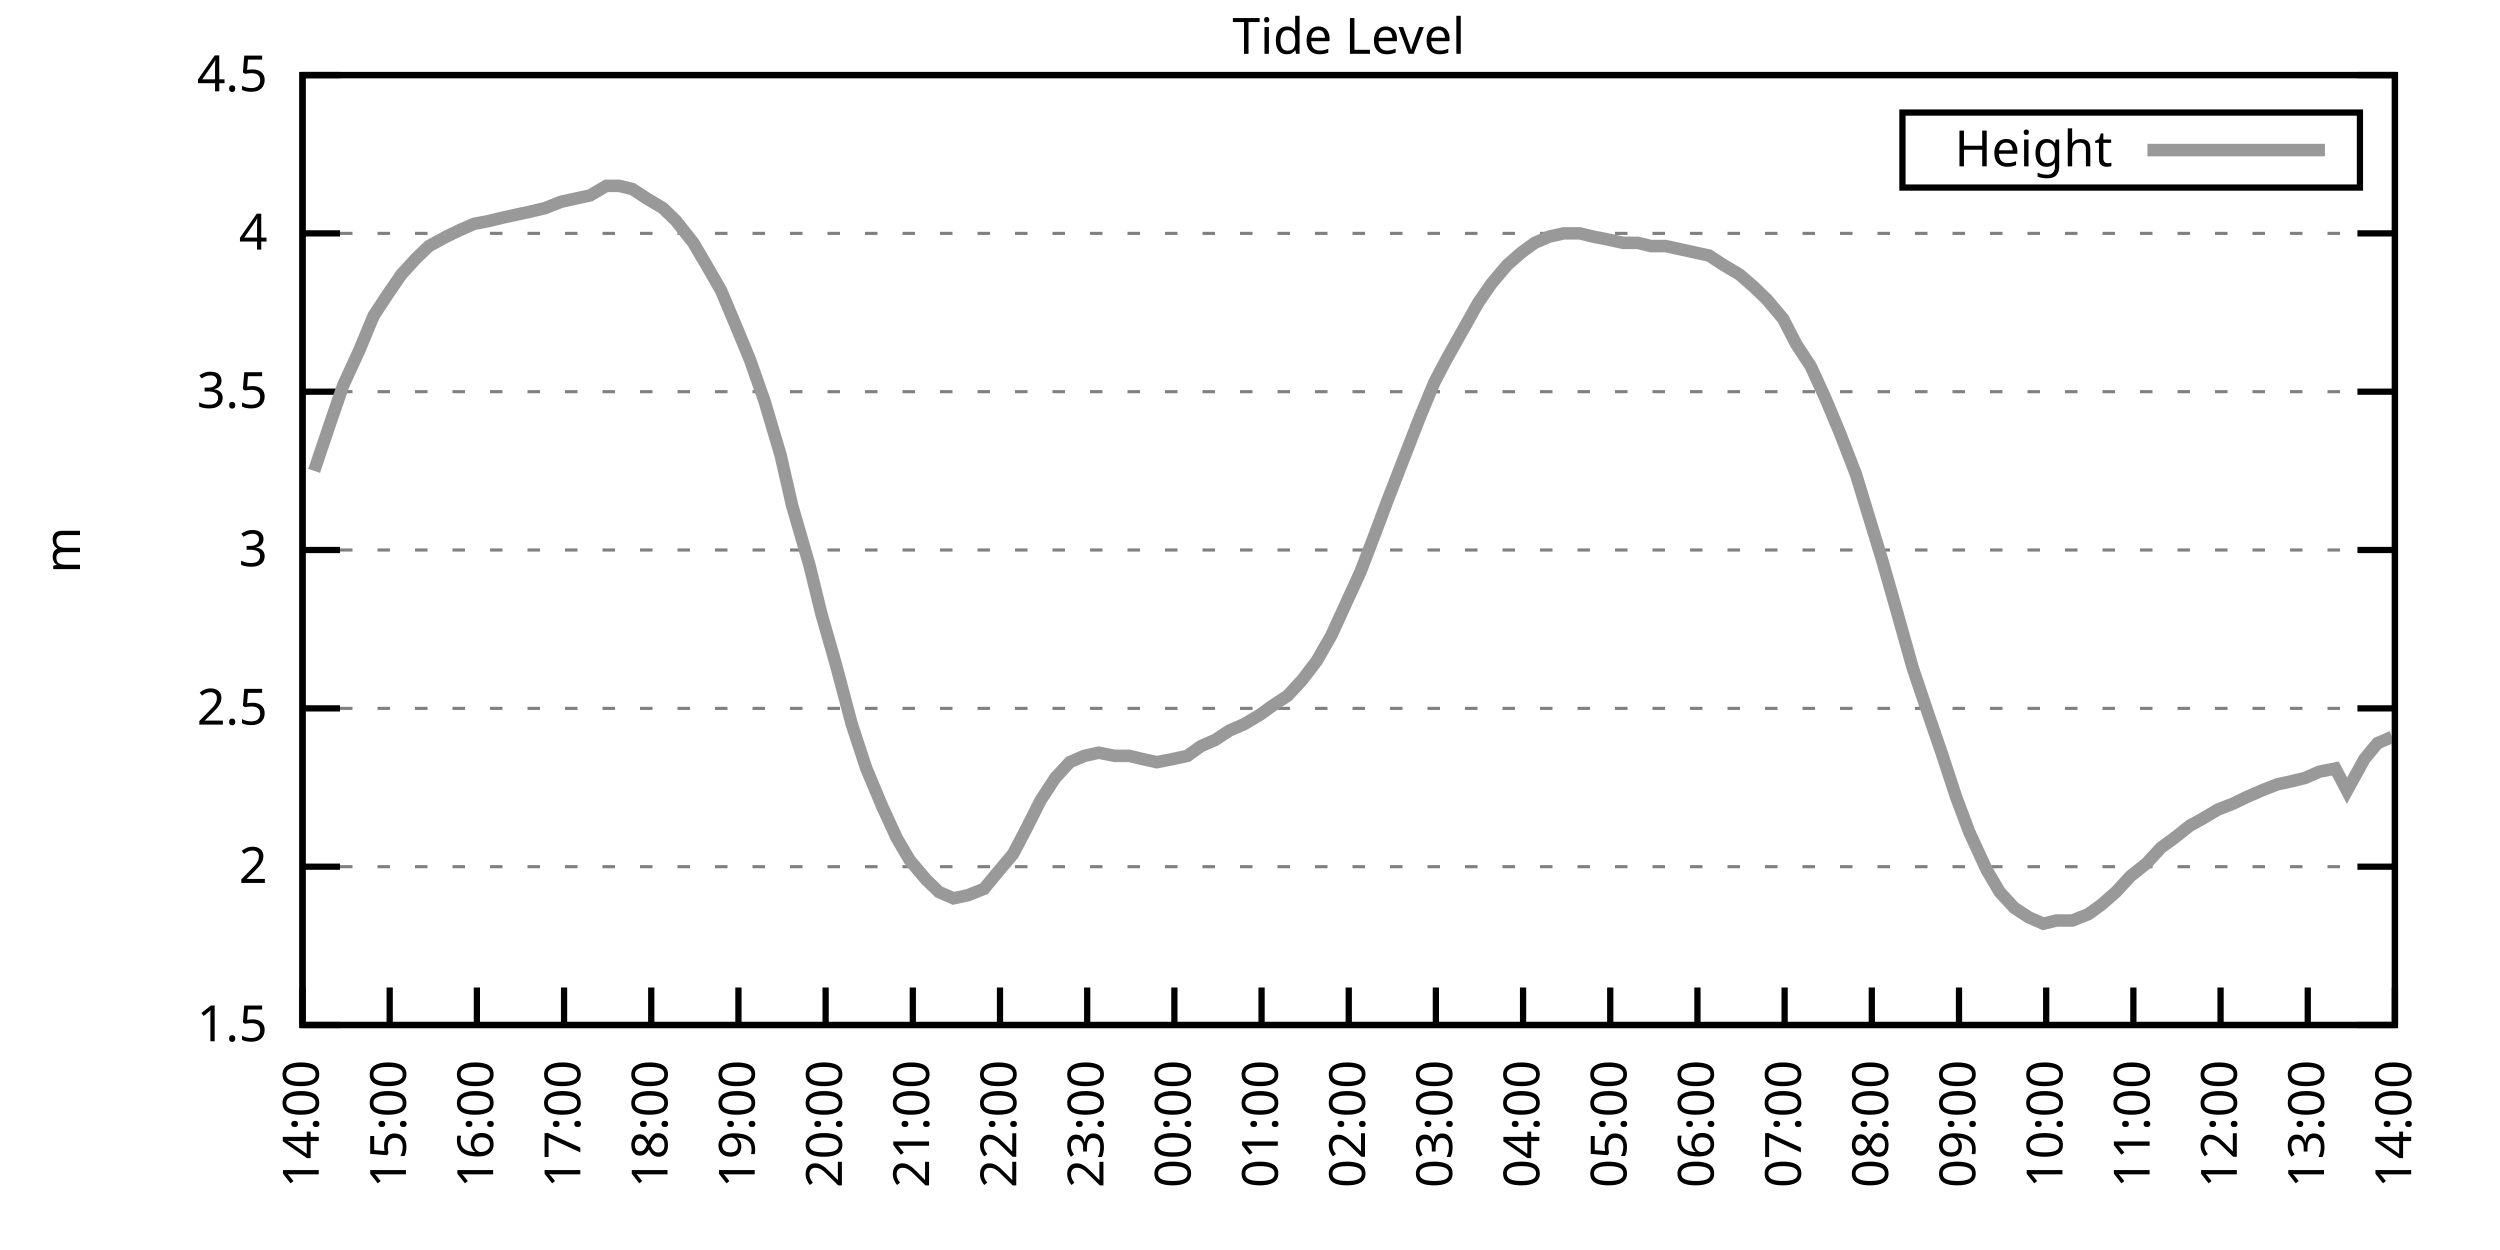
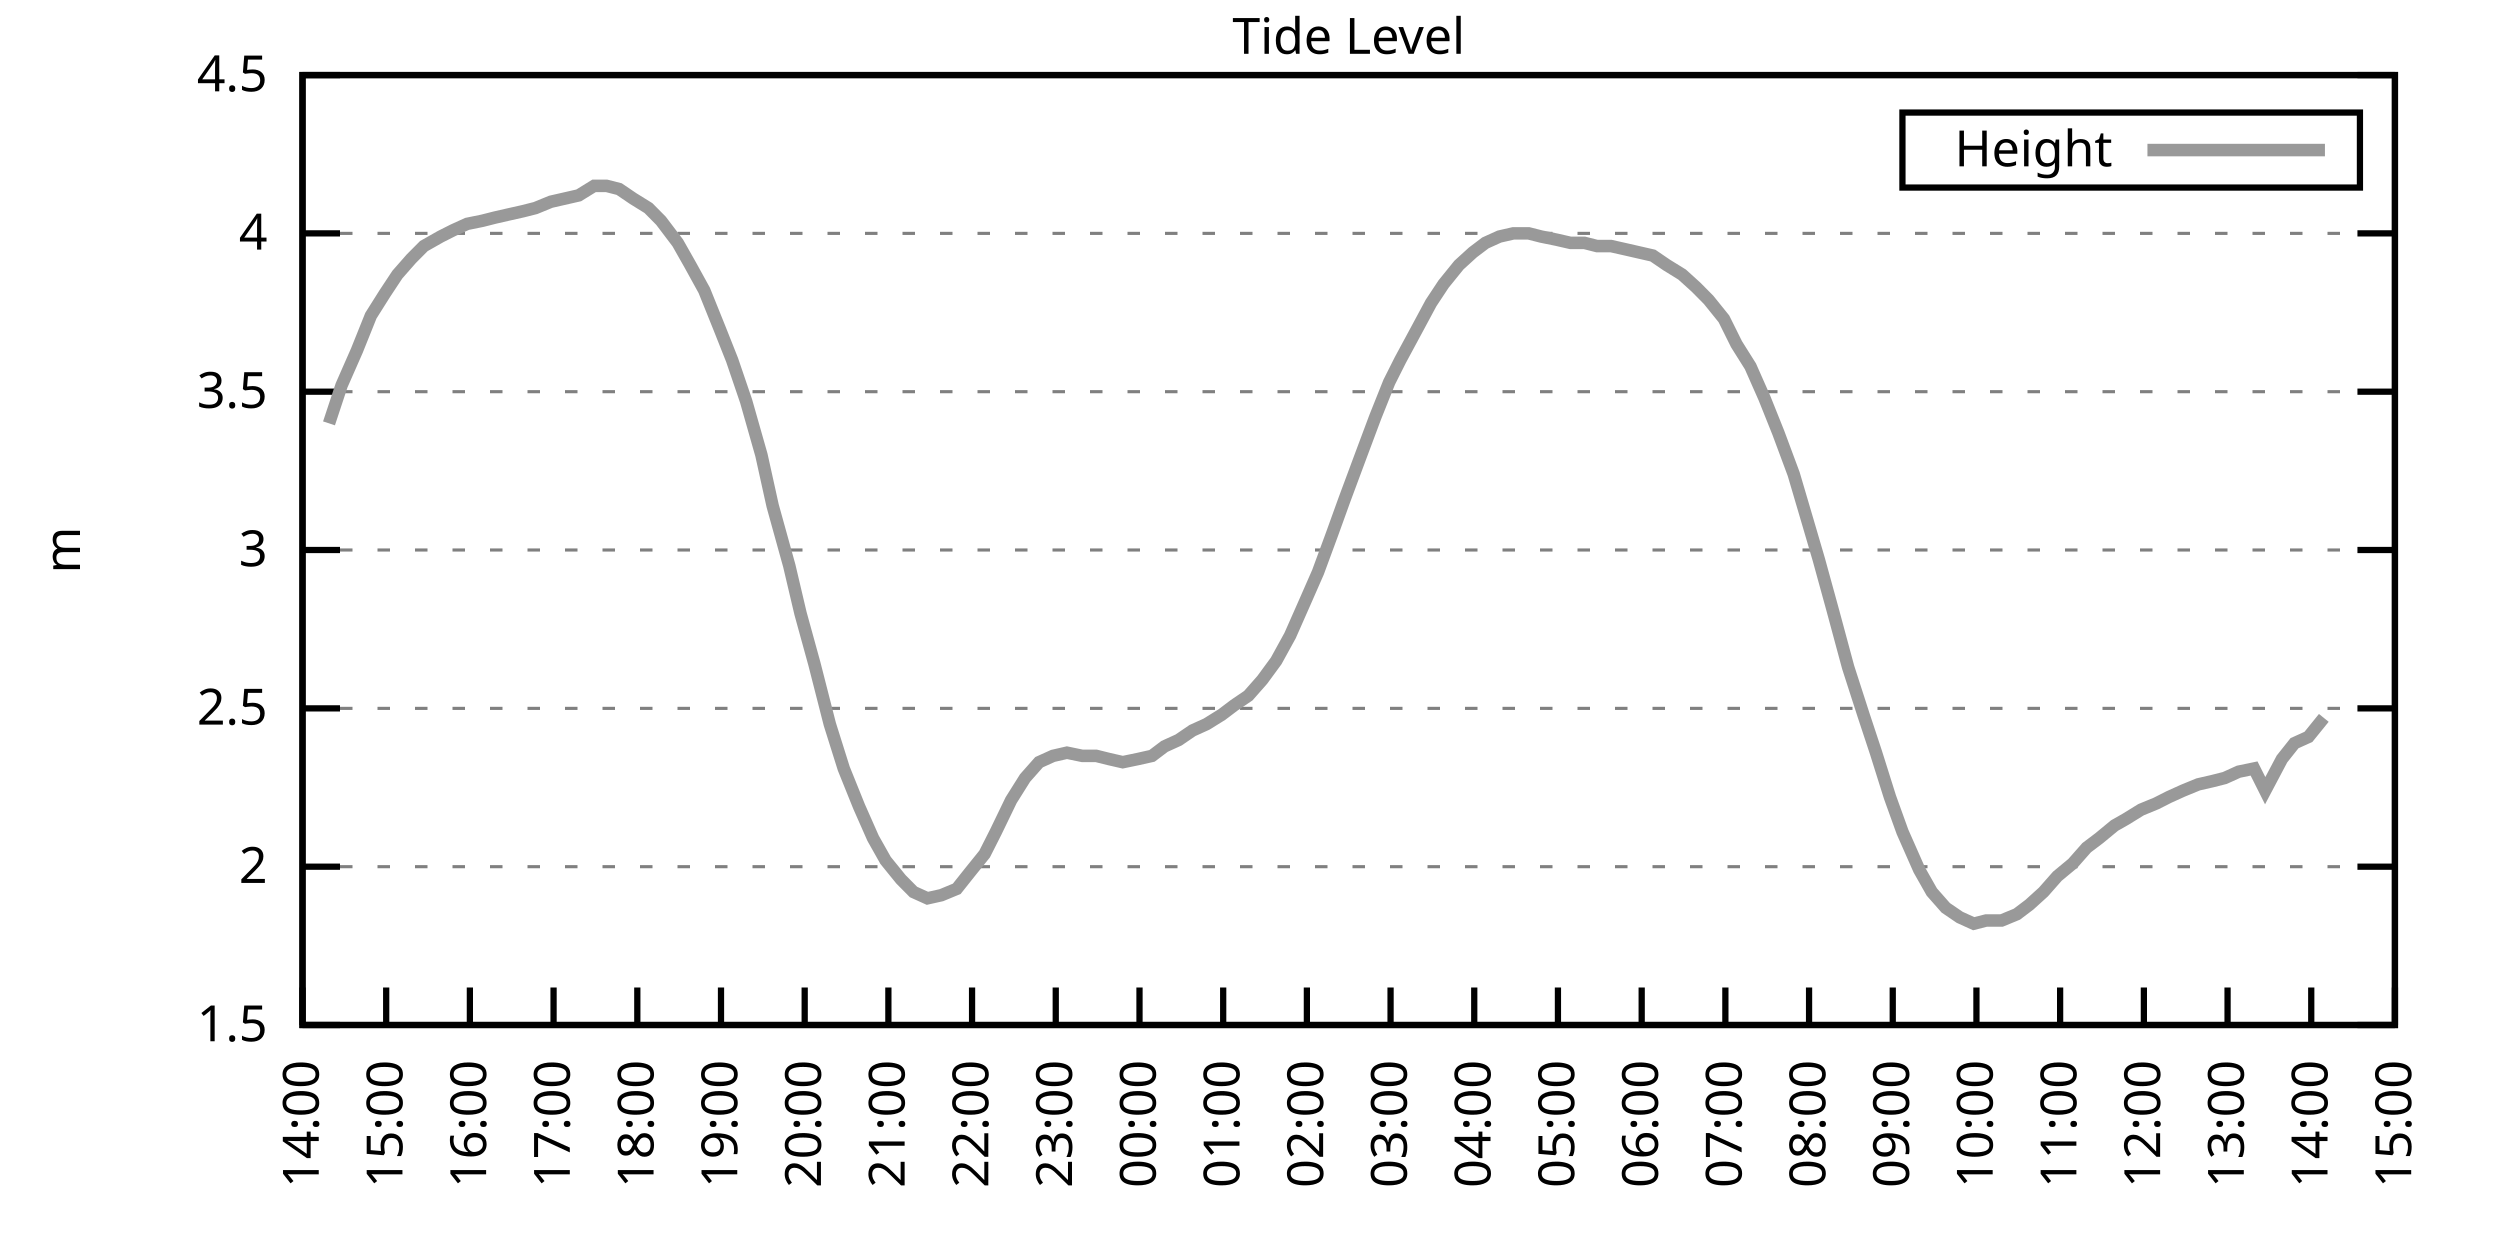
<svg xmlns="http://www.w3.org/2000/svg" xmlns:xlink="http://www.w3.org/1999/xlink" width="400" height="200" viewBox="0 0 400 200">
  <g id="gnuplot_canvas">
    <rect x="0" y="0" width="400" height="200" fill="none" />
    <defs>
      <circle id="gpDot" r="0.5" stroke-width="0.5" stroke="currentColor" />
      <path id="gpPt0" stroke-width="0.333" stroke="currentColor" d="M-1,0 h2 M0,-1 v2" />
      <path id="gpPt1" stroke-width="0.333" stroke="currentColor" d="M-1,-1 L1,1 M1,-1 L-1,1" />
      <path id="gpPt2" stroke-width="0.333" stroke="currentColor" d="M-1,0 L1,0 M0,-1 L0,1 M-1,-1 L1,1 M-1,1 L1,-1" />
      <rect id="gpPt3" stroke-width="0.333" stroke="currentColor" x="-1" y="-1" width="2" height="2" />
      <rect id="gpPt4" stroke-width="0.333" stroke="currentColor" fill="currentColor" x="-1" y="-1" width="2" height="2" />
      <circle id="gpPt5" stroke-width="0.333" stroke="currentColor" cx="0" cy="0" r="1" />
      <use xlink:href="#gpPt5" id="gpPt6" fill="currentColor" stroke="none" />
      <path id="gpPt7" stroke-width="0.333" stroke="currentColor" d="M0,-1.33 L-1.33,0.67 L1.33,0.67 z" />
      <use xlink:href="#gpPt7" id="gpPt8" fill="currentColor" stroke="none" />
      <use xlink:href="#gpPt7" id="gpPt9" stroke="currentColor" transform="rotate(180)" />
      <use xlink:href="#gpPt9" id="gpPt10" fill="currentColor" stroke="none" />
      <use xlink:href="#gpPt3" id="gpPt11" stroke="currentColor" transform="rotate(45)" />
      <use xlink:href="#gpPt11" id="gpPt12" fill="currentColor" stroke="none" />
      <path id="gpPt13" stroke-width="0.333" stroke="currentColor" d="M0,1.330 L1.265,0.411 L0.782,-1.067 L-0.782,-1.076 L-1.265,0.411 z" />
      <use xlink:href="#gpPt13" id="gpPt14" fill="currentColor" stroke="none" />
      <filter id="textbox" filterUnits="objectBoundingBox" x="0" y="0" height="1" width="1">
        <feFlood flood-color="white" flood-opacity="1" result="bgnd" />
        <feComposite in="SourceGraphic" in2="bgnd" operator="atop" />
      </filter>
      <filter id="greybox" filterUnits="objectBoundingBox" x="0" y="0" height="1" width="1">
        <feFlood flood-color="lightgrey" flood-opacity="1" result="grey" />
        <feComposite in="SourceGraphic" in2="grey" operator="atop" />
      </filter>
    </defs>
    <g fill="none" color="white" stroke="currentColor" stroke-width="1.00" stroke-linecap="butt" stroke-linejoin="miter">
</g>
    <g fill="none" color="black" stroke="currentColor" stroke-width="1.00" stroke-linecap="butt" stroke-linejoin="miter">
      <g stroke="none" shape-rendering="crispEdges">
        <polygon fill="rgb(255, 255, 255)" points="48.40,164.00 383.18,164.00 383.18,12.02 48.40,12.02 " />
      </g>
    </g>
    <g fill="none" color="black" stroke="currentColor" stroke-width="1.00" stroke-linecap="butt" stroke-linejoin="miter">
</g>
    <g fill="none" color="black" stroke="black" stroke-width="0.50" stroke-linecap="butt" stroke-linejoin="miter">
</g>
    <g fill="none" color="gray" stroke="currentColor" stroke-width="0.50" stroke-linecap="butt" stroke-linejoin="miter">
      <path stroke="gray" stroke-dasharray="2,4" class="gridline" d="M48.40,164.00 L383.19,164.00  " />
    </g>
    <g fill="none" color="gray" stroke="gray" stroke-width="1.00" stroke-linecap="butt" stroke-linejoin="miter">
</g>
    <g fill="none" color="black" stroke="currentColor" stroke-width="1.00" stroke-linecap="butt" stroke-linejoin="miter">
      <path stroke="black" d="M48.40,164.00 L54.40,164.00 M383.19,164.00 L377.19,164.00  " />
      <g transform="translate(42.80,166.60)" stroke="none" fill="black" font-family="Sans" font-size="8.00" text-anchor="end">
        <text>
          <tspan font-family="Sans"> 1.5</tspan>
        </text>
      </g>
    </g>
    <g fill="none" color="black" stroke="currentColor" stroke-width="1.00" stroke-linecap="butt" stroke-linejoin="miter">
</g>
    <g fill="none" color="black" stroke="black" stroke-width="0.50" stroke-linecap="butt" stroke-linejoin="miter">
</g>
    <g fill="none" color="gray" stroke="currentColor" stroke-width="0.50" stroke-linecap="butt" stroke-linejoin="miter">
      <path stroke="gray" stroke-dasharray="2,4" class="gridline" d="M48.40,138.67 L383.19,138.67  " />
    </g>
    <g fill="none" color="gray" stroke="gray" stroke-width="1.00" stroke-linecap="butt" stroke-linejoin="miter">
</g>
    <g fill="none" color="black" stroke="currentColor" stroke-width="1.00" stroke-linecap="butt" stroke-linejoin="miter">
      <path stroke="black" d="M48.40,138.67 L54.40,138.67 M383.19,138.67 L377.19,138.67  " />
      <g transform="translate(42.80,141.27)" stroke="none" fill="black" font-family="Sans" font-size="8.00" text-anchor="end">
        <text>
          <tspan font-family="Sans"> 2</tspan>
        </text>
      </g>
    </g>
    <g fill="none" color="black" stroke="currentColor" stroke-width="1.00" stroke-linecap="butt" stroke-linejoin="miter">
</g>
    <g fill="none" color="black" stroke="black" stroke-width="0.50" stroke-linecap="butt" stroke-linejoin="miter">
</g>
    <g fill="none" color="gray" stroke="currentColor" stroke-width="0.50" stroke-linecap="butt" stroke-linejoin="miter">
      <path stroke="gray" stroke-dasharray="2,4" class="gridline" d="M48.40,113.34 L383.19,113.34  " />
    </g>
    <g fill="none" color="gray" stroke="gray" stroke-width="1.00" stroke-linecap="butt" stroke-linejoin="miter">
</g>
    <g fill="none" color="black" stroke="currentColor" stroke-width="1.00" stroke-linecap="butt" stroke-linejoin="miter">
      <path stroke="black" d="M48.40,113.34 L54.40,113.34 M383.19,113.34 L377.19,113.34  " />
      <g transform="translate(42.80,115.94)" stroke="none" fill="black" font-family="Sans" font-size="8.00" text-anchor="end">
        <text>
          <tspan font-family="Sans"> 2.5</tspan>
        </text>
      </g>
    </g>
    <g fill="none" color="black" stroke="currentColor" stroke-width="1.00" stroke-linecap="butt" stroke-linejoin="miter">
</g>
    <g fill="none" color="black" stroke="black" stroke-width="0.50" stroke-linecap="butt" stroke-linejoin="miter">
</g>
    <g fill="none" color="gray" stroke="currentColor" stroke-width="0.50" stroke-linecap="butt" stroke-linejoin="miter">
      <path stroke="gray" stroke-dasharray="2,4" class="gridline" d="M48.40,88.00 L383.19,88.00  " />
    </g>
    <g fill="none" color="gray" stroke="gray" stroke-width="1.00" stroke-linecap="butt" stroke-linejoin="miter">
</g>
    <g fill="none" color="black" stroke="currentColor" stroke-width="1.00" stroke-linecap="butt" stroke-linejoin="miter">
      <path stroke="black" d="M48.40,88.00 L54.40,88.00 M383.19,88.00 L377.19,88.00  " />
      <g transform="translate(42.80,90.60)" stroke="none" fill="black" font-family="Sans" font-size="8.00" text-anchor="end">
        <text>
          <tspan font-family="Sans"> 3</tspan>
        </text>
      </g>
    </g>
    <g fill="none" color="black" stroke="currentColor" stroke-width="1.00" stroke-linecap="butt" stroke-linejoin="miter">
</g>
    <g fill="none" color="black" stroke="black" stroke-width="0.50" stroke-linecap="butt" stroke-linejoin="miter">
</g>
    <g fill="none" color="gray" stroke="currentColor" stroke-width="0.50" stroke-linecap="butt" stroke-linejoin="miter">
      <path stroke="gray" stroke-dasharray="2,4" class="gridline" d="M48.40,62.67 L383.19,62.67  " />
    </g>
    <g fill="none" color="gray" stroke="gray" stroke-width="1.00" stroke-linecap="butt" stroke-linejoin="miter">
</g>
    <g fill="none" color="black" stroke="currentColor" stroke-width="1.00" stroke-linecap="butt" stroke-linejoin="miter">
      <path stroke="black" d="M48.40,62.67 L54.40,62.67 M383.19,62.67 L377.19,62.67  " />
      <g transform="translate(42.80,65.27)" stroke="none" fill="black" font-family="Sans" font-size="8.00" text-anchor="end">
        <text>
          <tspan font-family="Sans"> 3.5</tspan>
        </text>
      </g>
    </g>
    <g fill="none" color="black" stroke="currentColor" stroke-width="1.00" stroke-linecap="butt" stroke-linejoin="miter">
</g>
    <g fill="none" color="black" stroke="black" stroke-width="0.50" stroke-linecap="butt" stroke-linejoin="miter">
</g>
    <g fill="none" color="gray" stroke="currentColor" stroke-width="0.50" stroke-linecap="butt" stroke-linejoin="miter">
      <path stroke="gray" stroke-dasharray="2,4" class="gridline" d="M48.40,37.34 L383.19,37.34  " />
    </g>
    <g fill="none" color="gray" stroke="gray" stroke-width="1.00" stroke-linecap="butt" stroke-linejoin="miter">
</g>
    <g fill="none" color="black" stroke="currentColor" stroke-width="1.00" stroke-linecap="butt" stroke-linejoin="miter">
      <path stroke="black" d="M48.40,37.34 L54.40,37.34 M383.19,37.34 L377.19,37.34  " />
      <g transform="translate(42.80,39.94)" stroke="none" fill="black" font-family="Sans" font-size="8.00" text-anchor="end">
        <text>
          <tspan font-family="Sans"> 4</tspan>
        </text>
      </g>
    </g>
    <g fill="none" color="black" stroke="currentColor" stroke-width="1.00" stroke-linecap="butt" stroke-linejoin="miter">
</g>
    <g fill="none" color="black" stroke="black" stroke-width="0.50" stroke-linecap="butt" stroke-linejoin="miter">
</g>
    <g fill="none" color="gray" stroke="currentColor" stroke-width="0.50" stroke-linecap="butt" stroke-linejoin="miter">
      <path stroke="gray" stroke-dasharray="2,4" class="gridline" d="M48.40,12.01 L383.19,12.01  " />
    </g>
    <g fill="none" color="gray" stroke="gray" stroke-width="1.00" stroke-linecap="butt" stroke-linejoin="miter">
</g>
    <g fill="none" color="black" stroke="currentColor" stroke-width="1.00" stroke-linecap="butt" stroke-linejoin="miter">
      <path stroke="black" d="M48.40,12.01 L54.40,12.01 M383.19,12.01 L377.19,12.01  " />
      <g transform="translate(42.80,14.61)" stroke="none" fill="black" font-family="Sans" font-size="8.00" text-anchor="end">
        <text>
          <tspan font-family="Sans"> 4.5</tspan>
        </text>
      </g>
    </g>
    <g fill="none" color="black" stroke="currentColor" stroke-width="1.00" stroke-linecap="butt" stroke-linejoin="miter">
      <path stroke="black" d="M48.40,164.00 L48.40,158.00  " />
      <g transform="translate(51.00,169.60) rotate(270.00)" stroke="none" fill="black" font-family="Sans" font-size="8.00" text-anchor="end">
        <text>
          <tspan font-family="Sans">14:00</tspan>
        </text>
      </g>
    </g>
    <g fill="none" color="black" stroke="currentColor" stroke-width="1.00" stroke-linecap="butt" stroke-linejoin="miter">
-       <path stroke="black" d="M62.35,164.00 L62.35,158.00  " />
-       <g transform="translate(64.95,169.60) rotate(270.00)" stroke="none" fill="black" font-family="Sans" font-size="8.00" text-anchor="end">
+       <path stroke="black" d="M61.79,164.00 L61.79,158.00  " />
+       <g transform="translate(64.39,169.60) rotate(270.00)" stroke="none" fill="black" font-family="Sans" font-size="8.00" text-anchor="end">
        <text>
          <tspan font-family="Sans">15:00</tspan>
        </text>
      </g>
    </g>
    <g fill="none" color="black" stroke="currentColor" stroke-width="1.00" stroke-linecap="butt" stroke-linejoin="miter">
-       <path stroke="black" d="M76.30,164.00 L76.30,158.00  " />
-       <g transform="translate(78.90,169.60) rotate(270.00)" stroke="none" fill="black" font-family="Sans" font-size="8.00" text-anchor="end">
+       <path stroke="black" d="M75.18,164.00 L75.18,158.00  " />
+       <g transform="translate(77.78,169.60) rotate(270.00)" stroke="none" fill="black" font-family="Sans" font-size="8.00" text-anchor="end">
        <text>
          <tspan font-family="Sans">16:00</tspan>
        </text>
      </g>
    </g>
    <g fill="none" color="black" stroke="currentColor" stroke-width="1.00" stroke-linecap="butt" stroke-linejoin="miter">
-       <path stroke="black" d="M90.25,164.00 L90.25,158.00  " />
-       <g transform="translate(92.85,169.60) rotate(270.00)" stroke="none" fill="black" font-family="Sans" font-size="8.00" text-anchor="end">
+       <path stroke="black" d="M88.57,164.00 L88.57,158.00  " />
+       <g transform="translate(91.17,169.60) rotate(270.00)" stroke="none" fill="black" font-family="Sans" font-size="8.00" text-anchor="end">
        <text>
          <tspan font-family="Sans">17:00</tspan>
        </text>
      </g>
    </g>
    <g fill="none" color="black" stroke="currentColor" stroke-width="1.00" stroke-linecap="butt" stroke-linejoin="miter">
-       <path stroke="black" d="M104.20,164.00 L104.20,158.00  " />
-       <g transform="translate(106.80,169.60) rotate(270.00)" stroke="none" fill="black" font-family="Sans" font-size="8.00" text-anchor="end">
+       <path stroke="black" d="M101.97,164.00 L101.97,158.00  " />
+       <g transform="translate(104.57,169.60) rotate(270.00)" stroke="none" fill="black" font-family="Sans" font-size="8.00" text-anchor="end">
        <text>
          <tspan font-family="Sans">18:00</tspan>
        </text>
      </g>
    </g>
    <g fill="none" color="black" stroke="currentColor" stroke-width="1.00" stroke-linecap="butt" stroke-linejoin="miter">
-       <path stroke="black" d="M118.15,164.00 L118.15,158.00  " />
-       <g transform="translate(120.75,169.60) rotate(270.00)" stroke="none" fill="black" font-family="Sans" font-size="8.00" text-anchor="end">
+       <path stroke="black" d="M115.36,164.00 L115.36,158.00  " />
+       <g transform="translate(117.96,169.60) rotate(270.00)" stroke="none" fill="black" font-family="Sans" font-size="8.00" text-anchor="end">
        <text>
          <tspan font-family="Sans">19:00</tspan>
        </text>
      </g>
    </g>
    <g fill="none" color="black" stroke="currentColor" stroke-width="1.00" stroke-linecap="butt" stroke-linejoin="miter">
-       <path stroke="black" d="M132.10,164.00 L132.10,158.00  " />
-       <g transform="translate(134.70,169.60) rotate(270.00)" stroke="none" fill="black" font-family="Sans" font-size="8.00" text-anchor="end">
+       <path stroke="black" d="M128.75,164.00 L128.75,158.00  " />
+       <g transform="translate(131.35,169.60) rotate(270.00)" stroke="none" fill="black" font-family="Sans" font-size="8.00" text-anchor="end">
        <text>
          <tspan font-family="Sans">20:00</tspan>
        </text>
      </g>
    </g>
    <g fill="none" color="black" stroke="currentColor" stroke-width="1.00" stroke-linecap="butt" stroke-linejoin="miter">
-       <path stroke="black" d="M146.05,164.00 L146.05,158.00  " />
-       <g transform="translate(148.65,169.60) rotate(270.00)" stroke="none" fill="black" font-family="Sans" font-size="8.00" text-anchor="end">
+       <path stroke="black" d="M142.14,164.00 L142.14,158.00  " />
+       <g transform="translate(144.74,169.60) rotate(270.00)" stroke="none" fill="black" font-family="Sans" font-size="8.00" text-anchor="end">
        <text>
          <tspan font-family="Sans">21:00</tspan>
        </text>
      </g>
    </g>
    <g fill="none" color="black" stroke="currentColor" stroke-width="1.00" stroke-linecap="butt" stroke-linejoin="miter">
-       <path stroke="black" d="M160.00,164.00 L160.00,158.00  " />
-       <g transform="translate(162.60,169.60) rotate(270.00)" stroke="none" fill="black" font-family="Sans" font-size="8.00" text-anchor="end">
+       <path stroke="black" d="M155.53,164.00 L155.53,158.00  " />
+       <g transform="translate(158.13,169.60) rotate(270.00)" stroke="none" fill="black" font-family="Sans" font-size="8.00" text-anchor="end">
        <text>
          <tspan font-family="Sans">22:00</tspan>
        </text>
      </g>
    </g>
    <g fill="none" color="black" stroke="currentColor" stroke-width="1.00" stroke-linecap="butt" stroke-linejoin="miter">
-       <path stroke="black" d="M173.95,164.00 L173.95,158.00  " />
-       <g transform="translate(176.55,169.60) rotate(270.00)" stroke="none" fill="black" font-family="Sans" font-size="8.00" text-anchor="end">
+       <path stroke="black" d="M168.92,164.00 L168.92,158.00  " />
+       <g transform="translate(171.52,169.60) rotate(270.00)" stroke="none" fill="black" font-family="Sans" font-size="8.00" text-anchor="end">
        <text>
          <tspan font-family="Sans">23:00</tspan>
        </text>
      </g>
    </g>
    <g fill="none" color="black" stroke="currentColor" stroke-width="1.00" stroke-linecap="butt" stroke-linejoin="miter">
-       <path stroke="black" d="M187.90,164.00 L187.90,158.00  " />
-       <g transform="translate(190.50,169.60) rotate(270.00)" stroke="none" fill="black" font-family="Sans" font-size="8.00" text-anchor="end">
+       <path stroke="black" d="M182.32,164.00 L182.32,158.00  " />
+       <g transform="translate(184.92,169.60) rotate(270.00)" stroke="none" fill="black" font-family="Sans" font-size="8.00" text-anchor="end">
        <text>
          <tspan font-family="Sans">00:00</tspan>
        </text>
      </g>
    </g>
    <g fill="none" color="black" stroke="currentColor" stroke-width="1.00" stroke-linecap="butt" stroke-linejoin="miter">
-       <path stroke="black" d="M201.85,164.00 L201.85,158.00  " />
-       <g transform="translate(204.45,169.60) rotate(270.00)" stroke="none" fill="black" font-family="Sans" font-size="8.00" text-anchor="end">
+       <path stroke="black" d="M195.71,164.00 L195.71,158.00  " />
+       <g transform="translate(198.31,169.60) rotate(270.00)" stroke="none" fill="black" font-family="Sans" font-size="8.00" text-anchor="end">
        <text>
          <tspan font-family="Sans">01:00</tspan>
        </text>
      </g>
    </g>
    <g fill="none" color="black" stroke="currentColor" stroke-width="1.00" stroke-linecap="butt" stroke-linejoin="miter">
-       <path stroke="black" d="M215.80,164.00 L215.80,158.00  " />
-       <g transform="translate(218.40,169.60) rotate(270.00)" stroke="none" fill="black" font-family="Sans" font-size="8.00" text-anchor="end">
+       <path stroke="black" d="M209.10,164.00 L209.10,158.00  " />
+       <g transform="translate(211.70,169.60) rotate(270.00)" stroke="none" fill="black" font-family="Sans" font-size="8.00" text-anchor="end">
        <text>
          <tspan font-family="Sans">02:00</tspan>
        </text>
      </g>
    </g>
    <g fill="none" color="black" stroke="currentColor" stroke-width="1.00" stroke-linecap="butt" stroke-linejoin="miter">
-       <path stroke="black" d="M229.74,164.00 L229.74,158.00  " />
-       <g transform="translate(232.34,169.60) rotate(270.00)" stroke="none" fill="black" font-family="Sans" font-size="8.00" text-anchor="end">
+       <path stroke="black" d="M222.49,164.00 L222.49,158.00  " />
+       <g transform="translate(225.09,169.60) rotate(270.00)" stroke="none" fill="black" font-family="Sans" font-size="8.00" text-anchor="end">
        <text>
          <tspan font-family="Sans">03:00</tspan>
        </text>
      </g>
    </g>
    <g fill="none" color="black" stroke="currentColor" stroke-width="1.00" stroke-linecap="butt" stroke-linejoin="miter">
-       <path stroke="black" d="M243.69,164.00 L243.69,158.00  " />
-       <g transform="translate(246.29,169.60) rotate(270.00)" stroke="none" fill="black" font-family="Sans" font-size="8.00" text-anchor="end">
+       <path stroke="black" d="M235.88,164.00 L235.88,158.00  " />
+       <g transform="translate(238.48,169.60) rotate(270.00)" stroke="none" fill="black" font-family="Sans" font-size="8.00" text-anchor="end">
        <text>
          <tspan font-family="Sans">04:00</tspan>
        </text>
      </g>
    </g>
    <g fill="none" color="black" stroke="currentColor" stroke-width="1.00" stroke-linecap="butt" stroke-linejoin="miter">
-       <path stroke="black" d="M257.64,164.00 L257.64,158.00  " />
-       <g transform="translate(260.24,169.60) rotate(270.00)" stroke="none" fill="black" font-family="Sans" font-size="8.00" text-anchor="end">
+       <path stroke="black" d="M249.27,164.00 L249.27,158.00  " />
+       <g transform="translate(251.87,169.60) rotate(270.00)" stroke="none" fill="black" font-family="Sans" font-size="8.00" text-anchor="end">
        <text>
          <tspan font-family="Sans">05:00</tspan>
        </text>
      </g>
    </g>
    <g fill="none" color="black" stroke="currentColor" stroke-width="1.00" stroke-linecap="butt" stroke-linejoin="miter">
-       <path stroke="black" d="M271.59,164.00 L271.59,158.00  " />
-       <g transform="translate(274.19,169.60) rotate(270.00)" stroke="none" fill="black" font-family="Sans" font-size="8.00" text-anchor="end">
+       <path stroke="black" d="M262.67,164.00 L262.67,158.00  " />
+       <g transform="translate(265.27,169.60) rotate(270.00)" stroke="none" fill="black" font-family="Sans" font-size="8.00" text-anchor="end">
        <text>
          <tspan font-family="Sans">06:00</tspan>
        </text>
      </g>
    </g>
    <g fill="none" color="black" stroke="currentColor" stroke-width="1.00" stroke-linecap="butt" stroke-linejoin="miter">
-       <path stroke="black" d="M285.54,164.00 L285.54,158.00  " />
-       <g transform="translate(288.14,169.60) rotate(270.00)" stroke="none" fill="black" font-family="Sans" font-size="8.00" text-anchor="end">
+       <path stroke="black" d="M276.06,164.00 L276.06,158.00  " />
+       <g transform="translate(278.66,169.60) rotate(270.00)" stroke="none" fill="black" font-family="Sans" font-size="8.00" text-anchor="end">
        <text>
          <tspan font-family="Sans">07:00</tspan>
        </text>
      </g>
    </g>
    <g fill="none" color="black" stroke="currentColor" stroke-width="1.00" stroke-linecap="butt" stroke-linejoin="miter">
-       <path stroke="black" d="M299.49,164.00 L299.49,158.00  " />
-       <g transform="translate(302.09,169.60) rotate(270.00)" stroke="none" fill="black" font-family="Sans" font-size="8.00" text-anchor="end">
+       <path stroke="black" d="M289.45,164.00 L289.45,158.00  " />
+       <g transform="translate(292.05,169.60) rotate(270.00)" stroke="none" fill="black" font-family="Sans" font-size="8.00" text-anchor="end">
        <text>
          <tspan font-family="Sans">08:00</tspan>
        </text>
      </g>
    </g>
    <g fill="none" color="black" stroke="currentColor" stroke-width="1.00" stroke-linecap="butt" stroke-linejoin="miter">
-       <path stroke="black" d="M313.44,164.00 L313.44,158.00  " />
-       <g transform="translate(316.04,169.60) rotate(270.00)" stroke="none" fill="black" font-family="Sans" font-size="8.00" text-anchor="end">
+       <path stroke="black" d="M302.84,164.00 L302.84,158.00  " />
+       <g transform="translate(305.44,169.60) rotate(270.00)" stroke="none" fill="black" font-family="Sans" font-size="8.00" text-anchor="end">
        <text>
          <tspan font-family="Sans">09:00</tspan>
        </text>
      </g>
    </g>
    <g fill="none" color="black" stroke="currentColor" stroke-width="1.00" stroke-linecap="butt" stroke-linejoin="miter">
-       <path stroke="black" d="M327.39,164.00 L327.39,158.00  " />
-       <g transform="translate(329.99,169.60) rotate(270.00)" stroke="none" fill="black" font-family="Sans" font-size="8.00" text-anchor="end">
+       <path stroke="black" d="M316.23,164.00 L316.23,158.00  " />
+       <g transform="translate(318.83,169.60) rotate(270.00)" stroke="none" fill="black" font-family="Sans" font-size="8.00" text-anchor="end">
        <text>
          <tspan font-family="Sans">10:00</tspan>
        </text>
      </g>
    </g>
    <g fill="none" color="black" stroke="currentColor" stroke-width="1.00" stroke-linecap="butt" stroke-linejoin="miter">
-       <path stroke="black" d="M341.34,164.00 L341.34,158.00  " />
-       <g transform="translate(343.94,169.60) rotate(270.00)" stroke="none" fill="black" font-family="Sans" font-size="8.00" text-anchor="end">
+       <path stroke="black" d="M329.62,164.00 L329.62,158.00  " />
+       <g transform="translate(332.22,169.60) rotate(270.00)" stroke="none" fill="black" font-family="Sans" font-size="8.00" text-anchor="end">
        <text>
          <tspan font-family="Sans">11:00</tspan>
        </text>
      </g>
    </g>
    <g fill="none" color="black" stroke="currentColor" stroke-width="1.00" stroke-linecap="butt" stroke-linejoin="miter">
-       <path stroke="black" d="M355.29,164.00 L355.29,158.00  " />
-       <g transform="translate(357.89,169.60) rotate(270.00)" stroke="none" fill="black" font-family="Sans" font-size="8.00" text-anchor="end">
+       <path stroke="black" d="M343.02,164.00 L343.02,158.00  " />
+       <g transform="translate(345.62,169.60) rotate(270.00)" stroke="none" fill="black" font-family="Sans" font-size="8.00" text-anchor="end">
        <text>
          <tspan font-family="Sans">12:00</tspan>
        </text>
      </g>
    </g>
    <g fill="none" color="black" stroke="currentColor" stroke-width="1.00" stroke-linecap="butt" stroke-linejoin="miter">
-       <path stroke="black" d="M369.24,164.00 L369.24,158.00  " />
-       <g transform="translate(371.84,169.60) rotate(270.00)" stroke="none" fill="black" font-family="Sans" font-size="8.00" text-anchor="end">
+       <path stroke="black" d="M356.41,164.00 L356.41,158.00  " />
+       <g transform="translate(359.01,169.60) rotate(270.00)" stroke="none" fill="black" font-family="Sans" font-size="8.00" text-anchor="end">
        <text>
          <tspan font-family="Sans">13:00</tspan>
+         </text>
+       </g>
+     </g>
+     <g fill="none" color="black" stroke="currentColor" stroke-width="1.00" stroke-linecap="butt" stroke-linejoin="miter">
+       <path stroke="black" d="M369.80,164.00 L369.80,158.00  " />
+       <g transform="translate(372.40,169.60) rotate(270.00)" stroke="none" fill="black" font-family="Sans" font-size="8.00" text-anchor="end">
+         <text>
+           <tspan font-family="Sans">14:00</tspan>
        </text>
      </g>
    </g>
    <g fill="none" color="black" stroke="currentColor" stroke-width="1.00" stroke-linecap="butt" stroke-linejoin="miter">
      <path stroke="black" d="M383.19,164.00 L383.19,158.00  " />
      <g transform="translate(385.79,169.60) rotate(270.00)" stroke="none" fill="black" font-family="Sans" font-size="8.00" text-anchor="end">
        <text>
-           <tspan font-family="Sans">14:00</tspan>
+           <tspan font-family="Sans">15:00</tspan>
        </text>
      </g>
    </g>
    <g fill="none" color="black" stroke="currentColor" stroke-width="1.00" stroke-linecap="butt" stroke-linejoin="miter">
</g>
    <g fill="none" color="black" stroke="currentColor" stroke-width="1.00" stroke-linecap="butt" stroke-linejoin="miter">
      <path stroke="black" d="M48.40,12.01 L48.40,164.00 L383.19,164.00 L383.19,12.01 L48.40,12.01 Z  " />
    </g>
    <g fill="none" color="black" stroke="currentColor" stroke-width="1.00" stroke-linecap="butt" stroke-linejoin="miter">
</g>
    <g fill="none" color="black" stroke="currentColor" stroke-width="1.00" stroke-linecap="butt" stroke-linejoin="miter">
      <path stroke="black" d="M304.39,30.01 L304.39,18.01 L377.59,18.01 L377.59,30.01 L304.39,30.01 Z  " />
    </g>
    <g id="Tide_level_plot_1">
      <g fill="none" color="white" stroke="black" stroke-width="2.00" stroke-linecap="butt" stroke-linejoin="miter">
</g>
      <g fill="none" color="black" stroke="currentColor" stroke-width="2.00" stroke-linecap="butt" stroke-linejoin="miter">
        <g transform="translate(337.99,26.61)" stroke="none" fill="black" font-family="Sans" font-size="8.00" text-anchor="end">
          <text>
            <tspan font-family="Sans">Height</tspan>
          </text>
        </g>
      </g>
      <g fill="none" color="black" stroke="currentColor" stroke-width="2.00" stroke-linecap="butt" stroke-linejoin="miter">
-         <path stroke="rgb(153, 153, 153)" d="M343.59,24.01 L371.99,24.01 M50.26,75.34 L52.82,67.74 L54.91,61.66 L57.47,56.09 L59.79,50.51 L62.12,46.97   L64.21,43.93 L66.53,41.39 L68.63,39.37 L71.42,37.85 L73.51,36.84 L75.83,35.82 L78.39,35.32 L80.48,34.81   L82.81,34.30 L85.13,33.80 L87.23,33.29 L89.78,32.28 L92.11,31.77 L94.43,31.26 L96.99,29.74 L99.08,29.74   L101.18,30.25 L103.50,31.77 L106.06,33.29 L108.15,35.32 L110.94,38.86 L113.03,42.41 L115.36,46.46 L117.92,52.54   L120.01,57.61 L122.33,64.19 L124.89,72.81 L126.75,80.91 L129.54,90.54 L131.40,98.14 L133.72,106.24 L136.28,115.87   L138.61,122.96 L141.16,129.04 L143.49,134.11 L145.58,137.66 L148.14,140.69 L150.23,142.72 L152.56,143.73 L154.88,143.23   L157.44,142.21 L159.53,139.68 L162.09,136.64 L163.95,133.10 L166.51,128.03 L168.83,124.48 L171.16,121.95 L173.48,120.94   L175.81,120.43 L178.36,120.94 L180.69,120.94 L182.78,121.44 L185.11,121.95 L187.66,121.44 L189.99,120.94 L192.08,119.42   L194.41,118.40 L196.73,116.88 L199.06,115.87 L201.61,114.35 L203.71,112.83 L206.03,111.31 L208.36,108.78 L210.68,105.74   L213.01,101.68 L215.56,96.11 L217.65,91.55 L219.98,85.47 L222.07,79.90 L224.63,73.31 L227.19,66.73 L229.51,61.15   L231.37,57.61 L233.93,53.05 L236.49,48.49 L238.58,45.45 L241.14,42.41 L243.46,40.38 L245.55,38.86 L247.88,37.85   L250.20,37.34 L252.76,37.34 L254.85,37.85 L257.41,38.35 L259.74,38.86 L262.06,38.86 L264.15,39.37 L266.48,39.37   L268.80,39.87 L273.45,40.89 L275.78,42.41 L278.34,43.93 L280.66,45.95 L282.75,47.98 L285.31,51.02 L287.40,55.07   L289.73,58.62 L292.05,63.69 L294.38,69.26 L296.94,75.85 L299.26,83.45 L301.12,89.52 L303.44,97.63 L306.00,106.75   L308.56,114.35 L310.65,120.43 L312.98,127.52 L315.07,133.10 L317.86,139.17 L319.95,142.72 L322.28,145.25 L324.60,146.77   L326.93,147.79 L329.02,147.28 L331.58,147.28 L334.13,146.27 L336.23,144.75 L338.55,142.72 L340.88,140.19 L343.43,138.16   L345.76,135.63 L347.85,134.11 L350.41,132.08 L352.27,131.07 L354.83,129.55 L357.38,128.54 L359.48,127.52 L361.80,126.51   L364.36,125.50 L366.68,124.99 L368.78,124.48 L371.10,123.47 L373.66,122.96 L375.52,126.51 L378.31,121.44 L380.40,118.91   L382.73,117.90  " />
+         <path stroke="rgb(153, 153, 153)" d="M343.59,24.01 L371.99,24.01 M52.64,67.74 L54.65,61.66 L57.10,56.09 L59.34,50.51 L61.57,46.97 L63.58,43.93   L65.81,41.39 L67.82,39.37 L70.50,37.85 L72.50,36.84 L74.74,35.82 L77.19,35.32 L79.20,34.81 L81.43,34.30   L83.66,33.80 L85.67,33.29 L88.13,32.28 L90.36,31.77 L92.59,31.26 L95.05,29.74 L97.06,29.74 L99.06,30.25   L101.30,31.77 L103.75,33.29 L105.76,35.32 L108.44,38.86 L110.45,42.41 L112.68,46.46 L115.13,52.54 L117.14,57.61   L119.38,64.19 L121.83,72.81 L123.62,80.91 L126.29,90.54 L128.08,98.14 L130.31,106.24 L132.77,115.87 L135.00,122.96   L137.45,129.04 L139.69,134.11 L141.69,137.66 L144.15,140.69 L146.16,142.72 L148.39,143.73 L150.62,143.23 L153.08,142.21   L155.09,139.68 L157.54,136.64 L159.33,133.10 L161.78,128.03 L164.01,124.48 L166.25,121.95 L168.48,120.94 L170.71,120.43   L173.17,120.94 L175.40,120.94 L177.41,121.44 L179.64,121.95 L182.09,121.44 L184.32,120.94 L186.33,119.42 L188.57,118.40   L190.80,116.88 L193.03,115.87 L195.48,114.35 L197.49,112.83 L199.73,111.31 L201.96,108.78 L204.19,105.74 L206.42,101.68   L208.88,96.11 L210.88,91.55 L213.12,85.47 L215.13,79.90 L217.58,73.31 L220.04,66.73 L222.27,61.15 L224.05,57.61   L226.51,53.05 L228.96,48.49 L230.97,45.45 L233.43,42.41 L235.66,40.38 L237.67,38.86 L239.90,37.85 L242.13,37.34   L244.59,37.34 L246.60,37.85 L249.05,38.35 L251.28,38.86 L253.51,38.86 L255.52,39.37 L257.76,39.37 L259.99,39.87   L264.45,40.89 L266.68,42.41 L269.14,43.93 L271.37,45.95 L273.38,47.98 L275.83,51.02 L277.84,55.07 L280.07,58.62   L282.31,63.69 L284.54,69.26 L286.99,75.85 L289.23,83.45 L291.01,89.52 L293.24,97.63 L295.70,106.75 L298.15,114.35   L300.16,120.43 L302.39,127.52 L304.40,133.10 L307.08,139.17 L309.09,142.72 L311.32,145.25 L313.55,146.77 L315.79,147.79   L317.79,147.28 L320.25,147.28 L322.70,146.27 L324.71,144.75 L326.95,142.72 L329.18,140.19 L331.63,138.16 L333.86,135.63   L335.87,134.11 L338.33,132.08 L340.11,131.07 L342.57,129.55 L345.02,128.54 L347.03,127.52 L349.26,126.51 L351.72,125.50   L353.95,124.99 L355.96,124.48 L358.19,123.47 L360.65,122.96 L362.43,126.51 L365.11,121.44 L367.12,118.91 L369.35,117.90   L371.81,114.86  " />
      </g>
    </g>
    <g fill="none" color="black" stroke="currentColor" stroke-width="2.00" stroke-linecap="butt" stroke-linejoin="miter">
</g>
    <g fill="none" color="black" stroke="black" stroke-width="1.00" stroke-linecap="butt" stroke-linejoin="miter">
</g>
    <g fill="none" color="black" stroke="currentColor" stroke-width="1.00" stroke-linecap="butt" stroke-linejoin="miter">
      <path stroke="black" d="M48.40,12.01 L48.40,164.00 L383.19,164.00 L383.19,12.01 L48.40,12.01 Z  " />
      <g transform="translate(12.80,88.01) rotate(270.00)" stroke="none" fill="black" font-family="Sans" font-size="8.00" text-anchor="middle">
        <text>
          <tspan font-family="Sans">m</tspan>
        </text>
      </g>
    </g>
    <g fill="none" color="black" stroke="currentColor" stroke-width="1.00" stroke-linecap="butt" stroke-linejoin="miter">
</g>
    <g fill="none" color="black" stroke="currentColor" stroke-width="1.00" stroke-linecap="butt" stroke-linejoin="miter">
      <g transform="translate(215.79,8.61)" stroke="none" fill="black" font-family="Sans" font-size="8.00" text-anchor="middle">
        <text>
          <tspan font-family="Sans">Tide Level</tspan>
        </text>
      </g>
    </g>
    <g fill="none" color="black" stroke="currentColor" stroke-width="1.00" stroke-linecap="butt" stroke-linejoin="miter">
</g>
  </g>
</svg>
